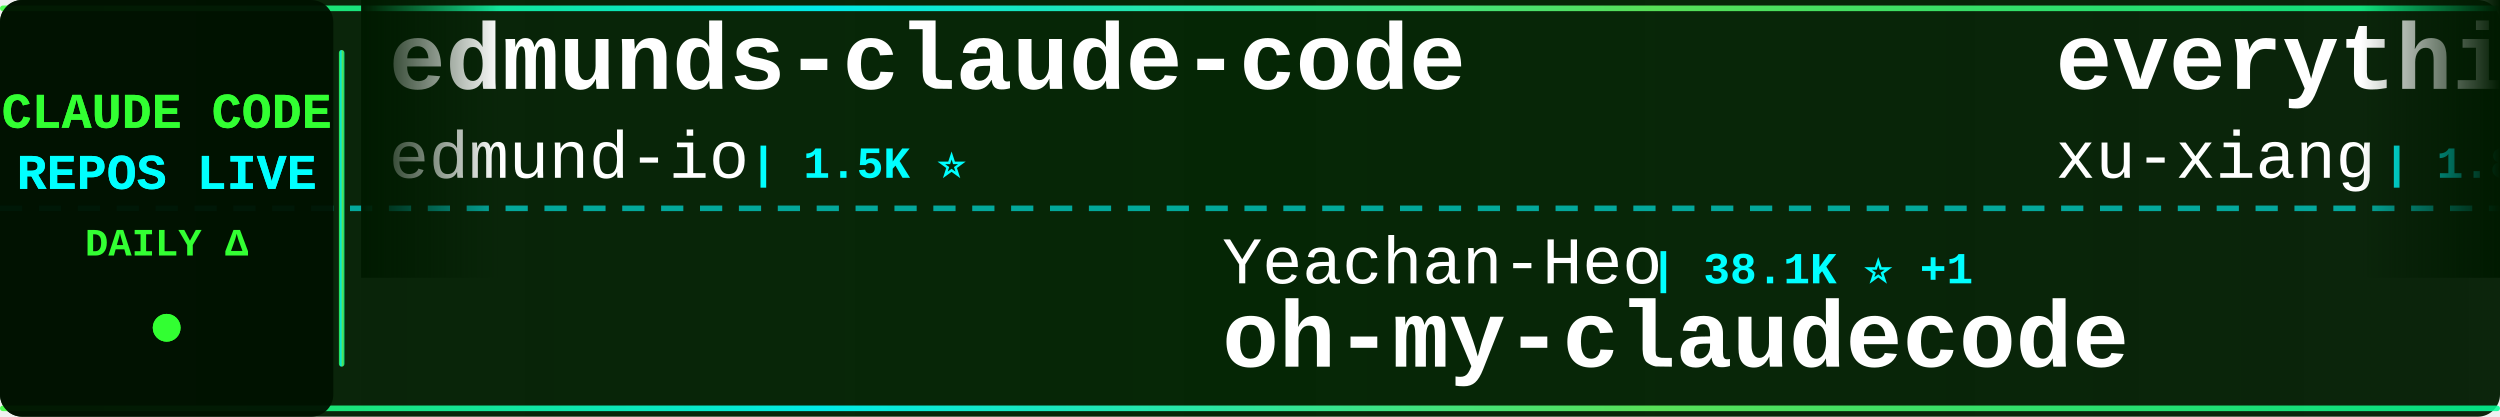
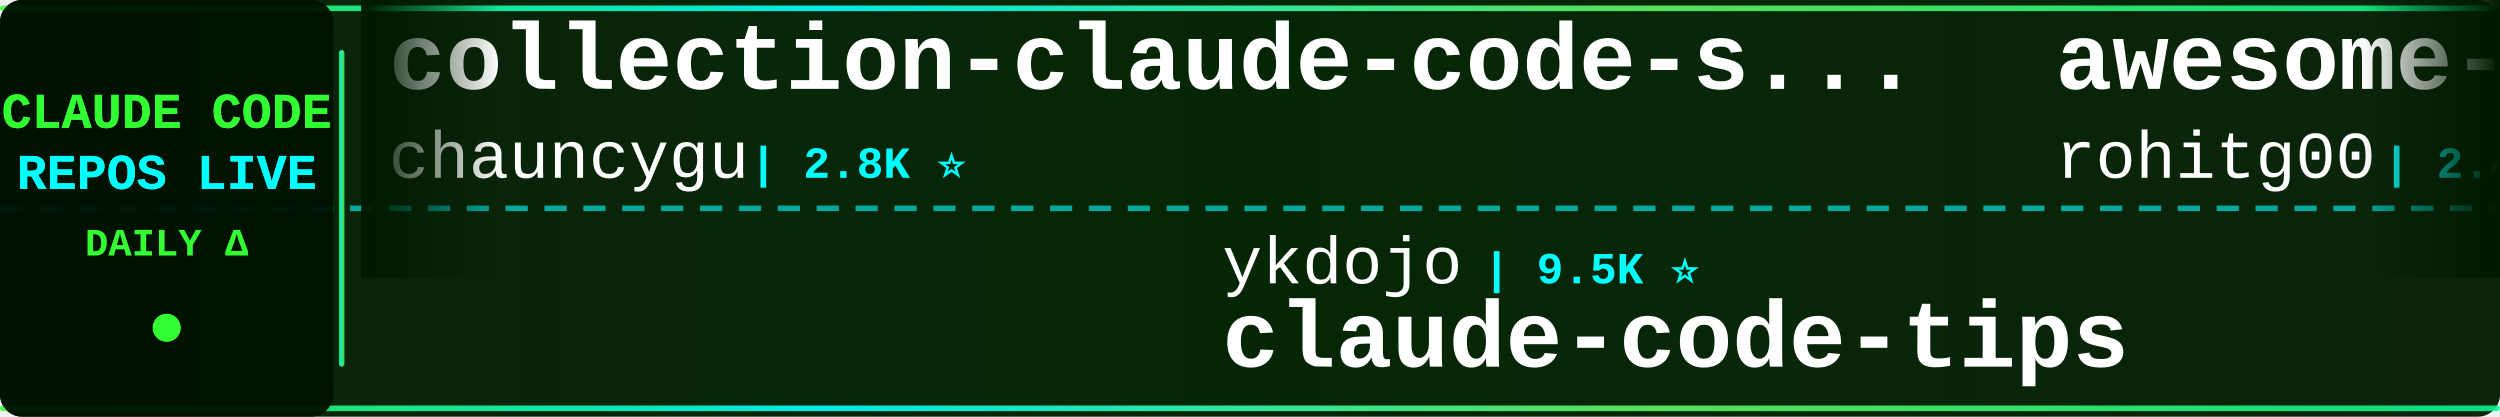
<svg xmlns="http://www.w3.org/2000/svg" width="900" height="150">
  <defs>
    <linearGradient id="tickerBg" x1="0%" y1="0%" x2="100%" y2="0%">
      <stop offset="0%" style="stop-color:#001a00;stop-opacity:0.95" />
      <stop offset="50%" style="stop-color:#002200;stop-opacity:0.98" />
      <stop offset="100%" style="stop-color:#001a00;stop-opacity:0.95" />
    </linearGradient>
    <linearGradient id="borderGrad" x1="0%" y1="0%" x2="100%" y2="0%">
      <stop offset="0%" style="stop-color:#33ff33;stop-opacity:0.85">
        <animate attributeName="stop-opacity" values="0.85;1;0.85" dur="2s" repeatCount="indefinite" />
      </stop>
      <stop offset="33%" style="stop-color:#00ffff;stop-opacity:0.9">
        <animate attributeName="stop-opacity" values="0.9;1;0.9" dur="2.2s" repeatCount="indefinite" />
      </stop>
      <stop offset="66%" style="stop-color:#66ff66;stop-opacity:0.85">
        <animate attributeName="stop-opacity" values="0.85;1;0.85" dur="1.8s" repeatCount="indefinite" />
      </stop>
      <stop offset="100%" style="stop-color:#00ff99;stop-opacity:0.85">
        <animate attributeName="stop-opacity" values="0.85;1;0.85" dur="2s" repeatCount="indefinite" />
      </stop>
    </linearGradient>
    <filter id="textGlow">
      <feGaussianBlur stdDeviation="0.1" result="coloredBlur" />
      <feMerge>
        <feMergeNode in="coloredBlur" />
        <feMergeNode in="SourceGraphic" />
      </feMerge>
    </filter>
    <filter id="metricGlow">
      <feGaussianBlur stdDeviation="0.2" result="coloredBlur" />
      <feMerge>
        <feMergeNode in="coloredBlur" />
        <feMergeNode in="SourceGraphic" />
      </feMerge>
    </filter>
    <linearGradient id="leftFade" x1="0%" y1="0%" x2="100%" y2="0%">
      <stop offset="0%" style="stop-color:#001a00;stop-opacity:1" />
      <stop offset="100%" style="stop-color:#001a00;stop-opacity:0" />
    </linearGradient>
    <linearGradient id="rightFade" x1="0%" y1="0%" x2="100%" y2="0%">
      <stop offset="0%" style="stop-color:#001a00;stop-opacity:0" />
      <stop offset="100%" style="stop-color:#001a00;stop-opacity:1" />
    </linearGradient>
  </defs>
  <rect width="900" height="150" fill="url(#tickerBg)" rx="8" />
  <rect x="0" y="2" width="900" height="2" fill="url(#borderGrad)" rx="1" />
  <rect x="0" y="146" width="900" height="2" fill="url(#borderGrad)" rx="1" />
  <line x1="0" y1="75" x2="900" y2="75" stroke="#00ffff" stroke-width="2" stroke-dasharray="8 6" opacity="0.6" />
  <rect x="0" y="0" width="120" height="150" fill="#001100" opacity="0.95" rx="8" />
  <text x="60" y="46" font-family="'Courier New', monospace" font-size="18" font-weight="bold" fill="#33ff33" text-anchor="middle" filter="url(#textGlow)">
    CLAUDE CODE
  </text>
  <text x="60" y="68" font-family="'Courier New', monospace" font-size="18" font-weight="bold" fill="#00ffff" text-anchor="middle" filter="url(#textGlow)">
    REPOS LIVE
  </text>
  <text x="60" y="92" font-family="'Courier New', monospace" font-size="14" font-weight="bold" fill="#33ff33" text-anchor="middle">
    DAILY Δ
  </text>
  <circle cx="60" cy="118" r="5" fill="#33ff33" filter="url(#metricGlow)">
    <animate attributeName="r" values="4;6;4" dur="1.5s" repeatCount="indefinite" />
    <animate attributeName="opacity" values="0.6;1;0.6" dur="1.5s" repeatCount="indefinite" />
  </circle>
  <rect x="122" y="18" width="2" height="114" fill="url(#borderGrad)" rx="1" />
  <clipPath id="tickerClip">
    <rect x="130" y="0" width="770" height="150" />
  </clipPath>
  <g clip-path="url(#tickerClip)">
    <g id="tickerItems">
      <animateTransform attributeName="transform" attributeType="XML" type="translate" from="0 0" to="-3000 0" dur="54s" repeatCount="indefinite" />
      <g transform="translate(0, 0)">
-         <text x="140" y="32" font-family="'Courier New', monospace" font-size="34" font-weight="bold" fill="#ffffff">edmunds-claude-code</text>
-         <text x="140" y="64" font-family="'Courier New', monospace" font-size="24" font-weight="normal" fill="#ffffff" opacity="1.0">edmund-io</text>
-         <text x="270" y="64" font-family="'Courier New', monospace" font-size="16" font-weight="bold" fill="#00ffff"> | 1.5K ⭐</text>
+         <text x="140" y="32" font-family="'Courier New', monospace" font-size="34" font-weight="bold" fill="#ffffff">collection-claude-code-s...</text>
+         <text x="140" y="64" font-family="'Courier New', monospace" font-size="24" font-weight="normal" fill="#ffffff" opacity="1.0">chauncygu</text>
+         <text x="270" y="64" font-family="'Courier New', monospace" font-size="16" font-weight="bold" fill="#00ffff"> | 2.8K ⭐</text>
      </g>
      <g transform="translate(300, 0)">
-         <text x="140" y="102" font-family="'Courier New', monospace" font-size="24" font-weight="normal" fill="#ffffff" opacity="1.0">Yeachan-Heo</text>
-         <text x="294" y="102" font-family="'Courier New', monospace" font-size="16" font-weight="bold" fill="#00ffff"> | 38.1K ⭐ +1</text>
-         <text x="140" y="132" font-family="'Courier New', monospace" font-size="34" font-weight="bold" fill="#ffffff">oh-my-claudecode</text>
+         <text x="140" y="102" font-family="'Courier New', monospace" font-size="24" font-weight="normal" fill="#ffffff" opacity="1.0">ykdojo</text>
+         <text x="234" y="102" font-family="'Courier New', monospace" font-size="16" font-weight="bold" fill="#00ffff"> | 9.5K ⭐</text>
+         <text x="140" y="132" font-family="'Courier New', monospace" font-size="34" font-weight="bold" fill="#ffffff">claude-code-tips</text>
      </g>
      <g transform="translate(600, 0)">
-         <text x="140" y="32" font-family="'Courier New', monospace" font-size="34" font-weight="bold" fill="#ffffff">everything-claude-code-z...</text>
-         <text x="140" y="64" font-family="'Courier New', monospace" font-size="24" font-weight="normal" fill="#ffffff" opacity="1.0">xu-xiang</text>
-         <text x="258" y="64" font-family="'Courier New', monospace" font-size="16" font-weight="bold" fill="#00ffff"> | 1.8K ⭐ +1</text>
+         <text x="140" y="32" font-family="'Courier New', monospace" font-size="34" font-weight="bold" fill="#ffffff">awesome-claude-code-tool...</text>
+         <text x="140" y="64" font-family="'Courier New', monospace" font-size="24" font-weight="normal" fill="#ffffff" opacity="1.0">rohitg00</text>
+         <text x="258" y="64" font-family="'Courier New', monospace" font-size="16" font-weight="bold" fill="#00ffff"> | 2.4K ⭐ +1</text>
      </g>
      <g transform="translate(900, 0)">
-         <text x="140" y="102" font-family="'Courier New', monospace" font-size="24" font-weight="normal" fill="#ffffff" opacity="1.0">pengchengneo</text>
-         <text x="306" y="102" font-family="'Courier New', monospace" font-size="16" font-weight="bold" fill="#00ffff"> | 1.7K ⭐</text>
-         <text x="140" y="132" font-family="'Courier New', monospace" font-size="34" font-weight="bold" fill="#ffffff">Claude-Code</text>
+         <text x="140" y="102" font-family="'Courier New', monospace" font-size="24" font-weight="normal" fill="#ffffff" opacity="1.0">centminmod</text>
+         <text x="282" y="102" font-family="'Courier New', monospace" font-size="16" font-weight="bold" fill="#00ffff"> | 2.5K ⭐</text>
+         <text x="140" y="132" font-family="'Courier New', monospace" font-size="34" font-weight="bold" fill="#ffffff">my-claude-code-setup</text>
      </g>
      <g transform="translate(1200, 0)">
-         <text x="140" y="32" font-family="'Courier New', monospace" font-size="34" font-weight="bold" fill="#ffffff">claude-code-analysis</text>
-         <text x="140" y="64" font-family="'Courier New', monospace" font-size="24" font-weight="normal" fill="#ffffff" opacity="1.0">liuup</text>
-         <text x="222" y="64" font-family="'Courier New', monospace" font-size="16" font-weight="bold" fill="#00ffff"> | 3.7K ⭐ +1</text>
+         <text x="140" y="32" font-family="'Courier New', monospace" font-size="34" font-weight="bold" fill="#ffffff">andrej-karpathy-skills</text>
+         <text x="140" y="64" font-family="'Courier New', monospace" font-size="24" font-weight="normal" fill="#ffffff" opacity="1.0">multica-ai</text>
+         <text x="282" y="64" font-family="'Courier New', monospace" font-size="16" font-weight="bold" fill="#00ffff"> | 197.1K ⭐ +62</text>
      </g>
      <g transform="translate(1500, 0)">
-         <text x="140" y="102" font-family="'Courier New', monospace" font-size="24" font-weight="normal" fill="#ffffff" opacity="1.0">router-for-me</text>
-         <text x="318" y="102" font-family="'Courier New', monospace" font-size="16" font-weight="bold" fill="#00ffff"> | 45.3K ⭐ +31</text>
-         <text x="140" y="132" font-family="'Courier New', monospace" font-size="34" font-weight="bold" fill="#ffffff">CLIProxyAPI</text>
+         <text x="140" y="102" font-family="'Courier New', monospace" font-size="24" font-weight="normal" fill="#ffffff" opacity="1.0">wanshuiyin</text>
+         <text x="282" y="102" font-family="'Courier New', monospace" font-size="16" font-weight="bold" fill="#00ffff"> | 14.0K ⭐ +3</text>
+         <text x="140" y="132" font-family="'Courier New', monospace" font-size="34" font-weight="bold" fill="#ffffff">Auto-claude-code-researc...</text>
      </g>
      <g transform="translate(1800, 0)">
        <text x="140" y="32" font-family="'Courier New', monospace" font-size="34" font-weight="bold" fill="#ffffff">claude-code-settings</text>
        <text x="140" y="64" font-family="'Courier New', monospace" font-size="24" font-weight="normal" fill="#ffffff" opacity="1.0">feiskyer</text>
        <text x="258" y="64" font-family="'Courier New', monospace" font-size="16" font-weight="bold" fill="#00ffff"> | 1.6K ⭐</text>
      </g>
      <g transform="translate(2100, 0)">
-         <text x="140" y="102" font-family="'Courier New', monospace" font-size="24" font-weight="normal" fill="#ffffff" opacity="1.0">luyao618</text>
-         <text x="258" y="102" font-family="'Courier New', monospace" font-size="16" font-weight="bold" fill="#00ffff"> | 1.6K ⭐</text>
-         <text x="140" y="132" font-family="'Courier New', monospace" font-size="34" font-weight="bold" fill="#ffffff">Claude-Code-Source-Study</text>
+         <text x="140" y="102" font-family="'Courier New', monospace" font-size="24" font-weight="normal" fill="#ffffff" opacity="1.0">repowise-dev</text>
+         <text x="306" y="102" font-family="'Courier New', monospace" font-size="16" font-weight="bold" fill="#00ffff"> | 1.2K ⭐</text>
+         <text x="140" y="132" font-family="'Courier New', monospace" font-size="34" font-weight="bold" fill="#ffffff">claude-code-prompts</text>
      </g>
      <g transform="translate(2400, 0)">
-         <text x="140" y="32" font-family="'Courier New', monospace" font-size="34" font-weight="bold" fill="#ffffff">claude_codex_bridge</text>
-         <text x="140" y="64" font-family="'Courier New', monospace" font-size="24" font-weight="normal" fill="#ffffff" opacity="1.0">SeemSeam</text>
-         <text x="258" y="64" font-family="'Courier New', monospace" font-size="16" font-weight="bold" fill="#00ffff"> | 3.3K ⭐</text>
+         <text x="140" y="32" font-family="'Courier New', monospace" font-size="34" font-weight="bold" fill="#ffffff">claude-code-video-toolki...</text>
+         <text x="140" y="64" font-family="'Courier New', monospace" font-size="24" font-weight="normal" fill="#ffffff" opacity="1.0">digitalsamba</text>
+         <text x="306" y="64" font-family="'Courier New', monospace" font-size="16" font-weight="bold" fill="#00ffff"> | 1.9K ⭐ +1</text>
      </g>
      <g transform="translate(2700, 0)">
-         <text x="140" y="102" font-family="'Courier New', monospace" font-size="24" font-weight="normal" fill="#ffffff" opacity="1.0">disler</text>
-         <text x="234" y="102" font-family="'Courier New', monospace" font-size="16" font-weight="bold" fill="#00ffff"> | 1.5K ⭐</text>
-         <text x="140" y="132" font-family="'Courier New', monospace" font-size="34" font-weight="bold" fill="#ffffff">pi-vs-claude-code</text>
+         <text x="140" y="102" font-family="'Courier New', monospace" font-size="24" font-weight="normal" fill="#ffffff" opacity="1.0">hangsman</text>
+         <text x="258" y="102" font-family="'Courier New', monospace" font-size="16" font-weight="bold" fill="#00ffff"> | 790 ⭐</text>
+         <text x="140" y="132" font-family="'Courier New', monospace" font-size="34" font-weight="bold" fill="#ffffff">claude-code-source</text>
      </g>
      <g transform="translate(3000, 0)">
-         <text x="140" y="32" font-family="'Courier New', monospace" font-size="34" font-weight="bold" fill="#ffffff">edmunds-claude-code</text>
-         <text x="140" y="64" font-family="'Courier New', monospace" font-size="24" font-weight="normal" fill="#ffffff" opacity="1.0">edmund-io</text>
-         <text x="270" y="64" font-family="'Courier New', monospace" font-size="16" font-weight="bold" fill="#00ffff"> | 1.5K ⭐</text>
+         <text x="140" y="32" font-family="'Courier New', monospace" font-size="34" font-weight="bold" fill="#ffffff">collection-claude-code-s...</text>
+         <text x="140" y="64" font-family="'Courier New', monospace" font-size="24" font-weight="normal" fill="#ffffff" opacity="1.0">chauncygu</text>
+         <text x="270" y="64" font-family="'Courier New', monospace" font-size="16" font-weight="bold" fill="#00ffff"> | 2.8K ⭐</text>
      </g>
      <g transform="translate(3300, 0)">
-         <text x="140" y="102" font-family="'Courier New', monospace" font-size="24" font-weight="normal" fill="#ffffff" opacity="1.0">Yeachan-Heo</text>
-         <text x="294" y="102" font-family="'Courier New', monospace" font-size="16" font-weight="bold" fill="#00ffff"> | 38.1K ⭐ +1</text>
-         <text x="140" y="132" font-family="'Courier New', monospace" font-size="34" font-weight="bold" fill="#ffffff">oh-my-claudecode</text>
+         <text x="140" y="102" font-family="'Courier New', monospace" font-size="24" font-weight="normal" fill="#ffffff" opacity="1.0">ykdojo</text>
+         <text x="234" y="102" font-family="'Courier New', monospace" font-size="16" font-weight="bold" fill="#00ffff"> | 9.5K ⭐</text>
+         <text x="140" y="132" font-family="'Courier New', monospace" font-size="34" font-weight="bold" fill="#ffffff">claude-code-tips</text>
      </g>
      <g transform="translate(3600, 0)">
-         <text x="140" y="32" font-family="'Courier New', monospace" font-size="34" font-weight="bold" fill="#ffffff">everything-claude-code-z...</text>
-         <text x="140" y="64" font-family="'Courier New', monospace" font-size="24" font-weight="normal" fill="#ffffff" opacity="1.0">xu-xiang</text>
-         <text x="258" y="64" font-family="'Courier New', monospace" font-size="16" font-weight="bold" fill="#00ffff"> | 1.8K ⭐ +1</text>
+         <text x="140" y="32" font-family="'Courier New', monospace" font-size="34" font-weight="bold" fill="#ffffff">awesome-claude-code-tool...</text>
+         <text x="140" y="64" font-family="'Courier New', monospace" font-size="24" font-weight="normal" fill="#ffffff" opacity="1.0">rohitg00</text>
+         <text x="258" y="64" font-family="'Courier New', monospace" font-size="16" font-weight="bold" fill="#00ffff"> | 2.4K ⭐ +1</text>
      </g>
      <g transform="translate(3900, 0)">
-         <text x="140" y="102" font-family="'Courier New', monospace" font-size="24" font-weight="normal" fill="#ffffff" opacity="1.0">pengchengneo</text>
-         <text x="306" y="102" font-family="'Courier New', monospace" font-size="16" font-weight="bold" fill="#00ffff"> | 1.7K ⭐</text>
-         <text x="140" y="132" font-family="'Courier New', monospace" font-size="34" font-weight="bold" fill="#ffffff">Claude-Code</text>
+         <text x="140" y="102" font-family="'Courier New', monospace" font-size="24" font-weight="normal" fill="#ffffff" opacity="1.0">centminmod</text>
+         <text x="282" y="102" font-family="'Courier New', monospace" font-size="16" font-weight="bold" fill="#00ffff"> | 2.5K ⭐</text>
+         <text x="140" y="132" font-family="'Courier New', monospace" font-size="34" font-weight="bold" fill="#ffffff">my-claude-code-setup</text>
      </g>
    </g>
  </g>
  <rect x="130" y="0" width="50" height="100" fill="url(#leftFade)" />
  <rect x="850" y="0" width="50" height="100" fill="url(#rightFade)" />
</svg>
